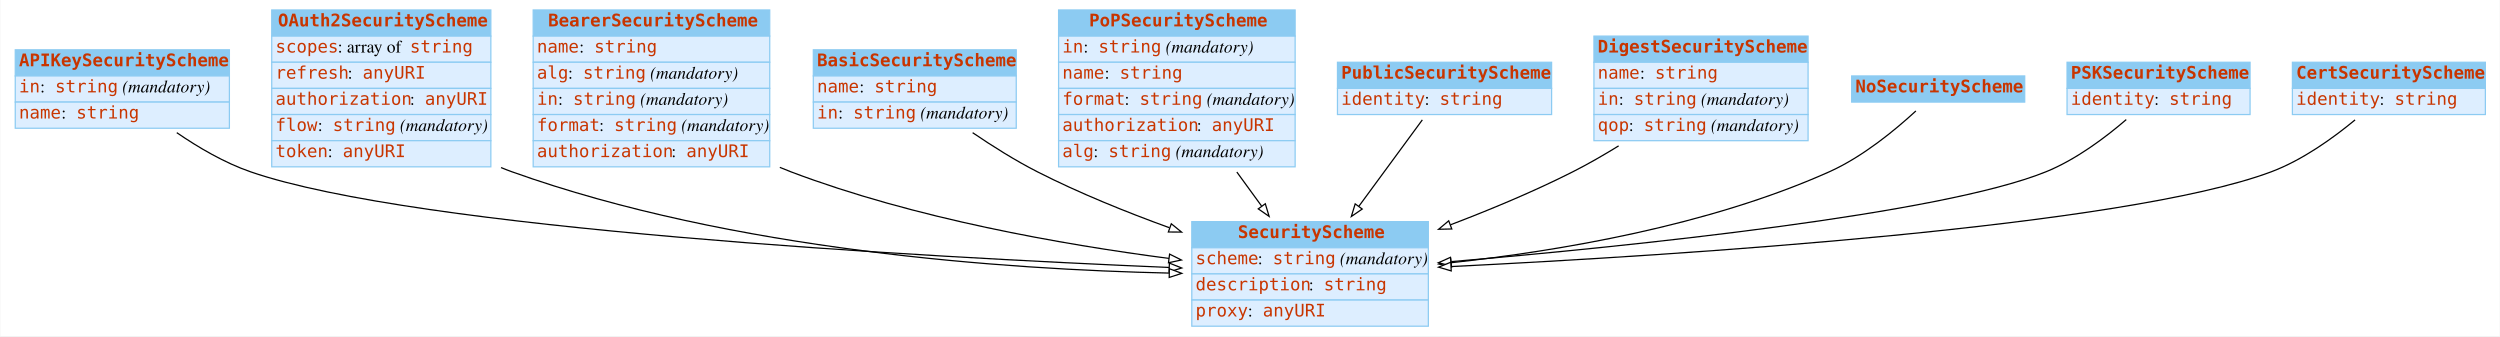
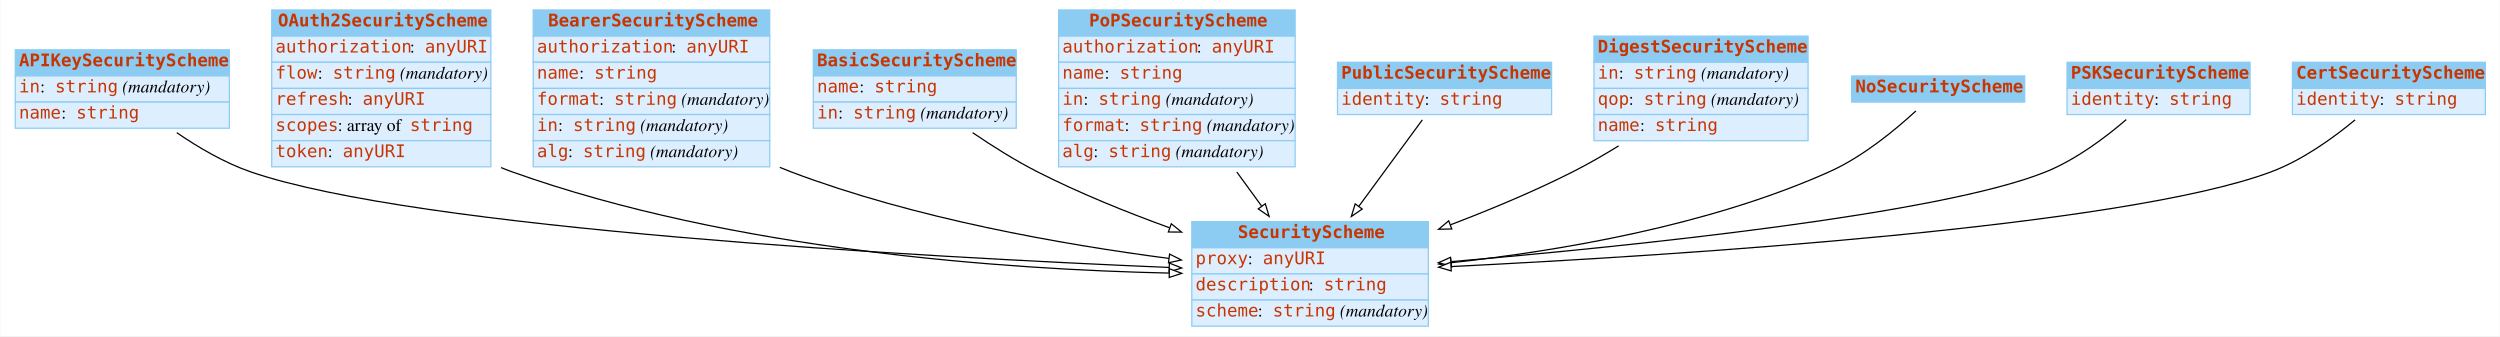
<svg xmlns="http://www.w3.org/2000/svg" width="2008pt" height="270pt" viewBox="0.00 0.00 2007.50 270.00">
  <g id="graph0" class="graph" transform="scale(1 1) rotate(0) translate(4 266)">
    <polygon fill="white" stroke="none" points="-4,4 -4,-266 2003.5,-266 2003.5,4 -4,4" />
    <g id="node1" class="node">
      <polygon fill="#8ccbf2" stroke="none" points="8,-205 8,-226 180,-226 180,-205 8,-205" />
      <polygon fill="none" stroke="#8ccbf2" points="8,-205 8,-226 180,-226 180,-205 8,-205" />
      <text text-anchor="start" x="11" y="-212.8" font-family="mono" font-weight="bold" font-size="14.00" fill="#c83500">APIKeySecurityScheme</text>
      <polygon fill="#ddeeff" stroke="none" points="8,-184 8,-205 180,-205 180,-184 8,-184" />
      <polygon fill="none" stroke="#8ccbf2" points="8,-184 8,-205 180,-205 180,-184 8,-184" />
      <text text-anchor="start" x="11" y="-191.8" font-family="mono" font-size="14.00" fill="#c83500">in</text>
      <text text-anchor="start" x="28" y="-191.8" font-family="Times,serif" font-size="14.00"> : </text>
      <text text-anchor="start" x="40" y="-191.8" font-family="mono" font-size="14.00" fill="#c83500">string</text>
      <text text-anchor="start" x="90" y="-191.8" font-family="Times,serif" font-size="14.00"> </text>
      <text text-anchor="start" x="94" y="-191.8" font-family="Times,serif" font-style="italic" font-size="14.00">(mandatory)</text>
      <polygon fill="#ddeeff" stroke="none" points="8,-163 8,-184 180,-184 180,-163 8,-163" />
      <polygon fill="none" stroke="#8ccbf2" points="8,-163 8,-184 180,-184 180,-163 8,-163" />
      <text text-anchor="start" x="11" y="-170.8" font-family="mono" font-size="14.00" fill="#c83500">name</text>
      <text text-anchor="start" x="45" y="-170.8" font-family="Times,serif" font-size="14.00"> : </text>
      <text text-anchor="start" x="57" y="-170.8" font-family="mono" font-size="14.00" fill="#c83500">string</text>
    </g>
    <g id="node3" class="node">
      <polygon fill="#8ccbf2" stroke="none" points="953,-67 953,-88 1143,-88 1143,-67 953,-67" />
      <polygon fill="none" stroke="#8ccbf2" points="953,-67 953,-88 1143,-88 1143,-67 953,-67" />
      <text text-anchor="start" x="990" y="-74.8" font-family="mono" font-weight="bold" font-size="14.00" fill="#c83500">SecurityScheme</text>
      <polygon fill="#ddeeff" stroke="none" points="953,-46 953,-67 1143,-67 1143,-46 953,-46" />
      <polygon fill="none" stroke="#8ccbf2" points="953,-46 953,-67 1143,-67 1143,-46 953,-46" />
-       <text text-anchor="start" x="956" y="-53.8" font-family="mono" font-size="14.00" fill="#c83500">scheme</text>
-       <text text-anchor="start" x="1006" y="-53.8" font-family="Times,serif" font-size="14.00"> : </text>
-       <text text-anchor="start" x="1018" y="-53.8" font-family="mono" font-size="14.00" fill="#c83500">string</text>
-       <text text-anchor="start" x="1068" y="-53.8" font-family="Times,serif" font-size="14.00"> </text>
-       <text text-anchor="start" x="1072" y="-53.8" font-family="Times,serif" font-style="italic" font-size="14.00">(mandatory)</text>
+       <text text-anchor="start" x="956" y="-53.8" font-family="mono" font-size="14.00" fill="#c83500">proxy</text>
+       <text text-anchor="start" x="998" y="-53.8" font-family="Times,serif" font-size="14.00"> : </text>
+       <text text-anchor="start" x="1010" y="-53.8" font-family="mono" font-size="14.00" fill="#c83500">anyURI</text>
      <polygon fill="#ddeeff" stroke="none" points="953,-25 953,-46 1143,-46 1143,-25 953,-25" />
      <polygon fill="none" stroke="#8ccbf2" points="953,-25 953,-46 1143,-46 1143,-25 953,-25" />
      <text text-anchor="start" x="956" y="-32.8" font-family="mono" font-size="14.00" fill="#c83500">description</text>
      <text text-anchor="start" x="1047" y="-32.8" font-family="Times,serif" font-size="14.00"> : </text>
      <text text-anchor="start" x="1059" y="-32.8" font-family="mono" font-size="14.00" fill="#c83500">string</text>
      <polygon fill="#ddeeff" stroke="none" points="953,-4 953,-25 1143,-25 1143,-4 953,-4" />
      <polygon fill="none" stroke="#8ccbf2" points="953,-4 953,-25 1143,-25 1143,-4 953,-4" />
-       <text text-anchor="start" x="956" y="-11.8" font-family="mono" font-size="14.00" fill="#c83500">proxy</text>
-       <text text-anchor="start" x="998" y="-11.8" font-family="Times,serif" font-size="14.00"> : </text>
-       <text text-anchor="start" x="1010" y="-11.8" font-family="mono" font-size="14.00" fill="#c83500">anyURI</text>
-     </g>
-     <g id="edge1" class="edge">
+       <text text-anchor="start" x="956" y="-11.8" font-family="mono" font-size="14.00" fill="#c83500">scheme</text>
+       <text text-anchor="start" x="1006" y="-11.8" font-family="Times,serif" font-size="14.00"> : </text>
+       <text text-anchor="start" x="1018" y="-11.8" font-family="mono" font-size="14.00" fill="#c83500">string</text>
+       <text text-anchor="start" x="1068" y="-11.8" font-family="Times,serif" font-size="14.00"> </text>
+       <text text-anchor="start" x="1072" y="-11.8" font-family="Times,serif" font-style="italic" font-size="14.00">(mandatory)</text>
+     </g>
+     <g id="edge6" class="edge">
      <path fill="none" stroke="black" d="M137.733,-159.45C155.207,-147.451 176.121,-135.207 197,-128 330.409,-81.949 735.308,-59.615 934.658,-51.176" />
      <polygon fill="white" stroke="black" points="935.022,-54.664 944.867,-50.749 934.729,-47.67 935.022,-54.664" />
    </g>
    <g id="node2" class="node">
      <polygon fill="#8ccbf2" stroke="none" points="214,-237 214,-258 390,-258 390,-237 214,-237" />
      <polygon fill="none" stroke="#8ccbf2" points="214,-237 214,-258 390,-258 390,-237 214,-237" />
      <text text-anchor="start" x="219" y="-244.8" font-family="mono" font-weight="bold" font-size="14.00" fill="#c83500">OAuth2SecurityScheme</text>
      <polygon fill="#ddeeff" stroke="none" points="214,-216 214,-237 390,-237 390,-216 214,-216" />
      <polygon fill="none" stroke="#8ccbf2" points="214,-216 214,-237 390,-237 390,-216 214,-216" />
-       <text text-anchor="start" x="217" y="-223.8" font-family="mono" font-size="14.00" fill="#c83500">scopes</text>
-       <text text-anchor="start" x="267" y="-223.8" font-family="Times,serif" font-size="14.00"> : array of </text>
-       <text text-anchor="start" x="325" y="-223.8" font-family="mono" font-size="14.00" fill="#c83500">string</text>
+       <text text-anchor="start" x="217" y="-223.8" font-family="mono" font-size="14.00" fill="#c83500">authorization</text>
+       <text text-anchor="start" x="325" y="-223.8" font-family="Times,serif" font-size="14.00"> : </text>
+       <text text-anchor="start" x="337" y="-223.8" font-family="mono" font-size="14.00" fill="#c83500">anyURI</text>
      <polygon fill="#ddeeff" stroke="none" points="214,-195 214,-216 390,-216 390,-195 214,-195" />
      <polygon fill="none" stroke="#8ccbf2" points="214,-195 214,-216 390,-216 390,-195 214,-195" />
-       <text text-anchor="start" x="217" y="-202.8" font-family="mono" font-size="14.00" fill="#c83500">refresh</text>
-       <text text-anchor="start" x="275" y="-202.8" font-family="Times,serif" font-size="14.00"> : </text>
-       <text text-anchor="start" x="287" y="-202.8" font-family="mono" font-size="14.00" fill="#c83500">anyURI</text>
+       <text text-anchor="start" x="217" y="-202.8" font-family="mono" font-size="14.00" fill="#c83500">flow</text>
+       <text text-anchor="start" x="251" y="-202.8" font-family="Times,serif" font-size="14.00"> : </text>
+       <text text-anchor="start" x="263" y="-202.8" font-family="mono" font-size="14.00" fill="#c83500">string</text>
+       <text text-anchor="start" x="313" y="-202.8" font-family="Times,serif" font-size="14.00"> </text>
+       <text text-anchor="start" x="317" y="-202.8" font-family="Times,serif" font-style="italic" font-size="14.00">(mandatory)</text>
      <polygon fill="#ddeeff" stroke="none" points="214,-174 214,-195 390,-195 390,-174 214,-174" />
      <polygon fill="none" stroke="#8ccbf2" points="214,-174 214,-195 390,-195 390,-174 214,-174" />
-       <text text-anchor="start" x="217" y="-181.8" font-family="mono" font-size="14.00" fill="#c83500">authorization</text>
-       <text text-anchor="start" x="325" y="-181.8" font-family="Times,serif" font-size="14.00"> : </text>
-       <text text-anchor="start" x="337" y="-181.8" font-family="mono" font-size="14.00" fill="#c83500">anyURI</text>
+       <text text-anchor="start" x="217" y="-181.8" font-family="mono" font-size="14.00" fill="#c83500">refresh</text>
+       <text text-anchor="start" x="275" y="-181.8" font-family="Times,serif" font-size="14.00"> : </text>
+       <text text-anchor="start" x="287" y="-181.8" font-family="mono" font-size="14.00" fill="#c83500">anyURI</text>
      <polygon fill="#ddeeff" stroke="none" points="214,-153 214,-174 390,-174 390,-153 214,-153" />
      <polygon fill="none" stroke="#8ccbf2" points="214,-153 214,-174 390,-174 390,-153 214,-153" />
-       <text text-anchor="start" x="217" y="-160.8" font-family="mono" font-size="14.00" fill="#c83500">flow</text>
-       <text text-anchor="start" x="251" y="-160.8" font-family="Times,serif" font-size="14.00"> : </text>
-       <text text-anchor="start" x="263" y="-160.8" font-family="mono" font-size="14.00" fill="#c83500">string</text>
-       <text text-anchor="start" x="313" y="-160.8" font-family="Times,serif" font-size="14.00"> </text>
-       <text text-anchor="start" x="317" y="-160.8" font-family="Times,serif" font-style="italic" font-size="14.00">(mandatory)</text>
+       <text text-anchor="start" x="217" y="-160.8" font-family="mono" font-size="14.00" fill="#c83500">scopes</text>
+       <text text-anchor="start" x="267" y="-160.8" font-family="Times,serif" font-size="14.00"> : array of </text>
+       <text text-anchor="start" x="325" y="-160.8" font-family="mono" font-size="14.00" fill="#c83500">string</text>
      <polygon fill="#ddeeff" stroke="none" points="214,-132 214,-153 390,-153 390,-132 214,-132" />
      <polygon fill="none" stroke="#8ccbf2" points="214,-132 214,-153 390,-153 390,-132 214,-132" />
      <text text-anchor="start" x="217" y="-139.8" font-family="mono" font-size="14.00" fill="#c83500">token</text>
      <text text-anchor="start" x="259" y="-139.8" font-family="Times,serif" font-size="14.00"> : </text>
      <text text-anchor="start" x="271" y="-139.8" font-family="mono" font-size="14.00" fill="#c83500">anyURI</text>
    </g>
-     <g id="edge8" class="edge">
+     <g id="edge1" class="edge">
      <path fill="none" stroke="black" d="M398.179,-131.418C401.117,-130.195 404.06,-129.051 407,-128 584.053,-64.686 804.082,-49.558 934.887,-46.659" />
      <polygon fill="white" stroke="black" points="934.999,-50.157 944.926,-46.456 934.858,-43.159 934.999,-50.157" />
    </g>
    <g id="node4" class="node">
      <polygon fill="#8ccbf2" stroke="none" points="424,-237 424,-258 614,-258 614,-237 424,-237" />
      <polygon fill="none" stroke="#8ccbf2" points="424,-237 424,-258 614,-258 614,-237 424,-237" />
      <text text-anchor="start" x="436" y="-244.8" font-family="mono" font-weight="bold" font-size="14.00" fill="#c83500">BearerSecurityScheme</text>
      <polygon fill="#ddeeff" stroke="none" points="424,-216 424,-237 614,-237 614,-216 424,-216" />
      <polygon fill="none" stroke="#8ccbf2" points="424,-216 424,-237 614,-237 614,-216 424,-216" />
-       <text text-anchor="start" x="427" y="-223.8" font-family="mono" font-size="14.00" fill="#c83500">name</text>
-       <text text-anchor="start" x="461" y="-223.8" font-family="Times,serif" font-size="14.00"> : </text>
-       <text text-anchor="start" x="473" y="-223.8" font-family="mono" font-size="14.00" fill="#c83500">string</text>
+       <text text-anchor="start" x="427" y="-223.8" font-family="mono" font-size="14.00" fill="#c83500">authorization</text>
+       <text text-anchor="start" x="535" y="-223.8" font-family="Times,serif" font-size="14.00"> : </text>
+       <text text-anchor="start" x="547" y="-223.8" font-family="mono" font-size="14.00" fill="#c83500">anyURI</text>
      <polygon fill="#ddeeff" stroke="none" points="424,-195 424,-216 614,-216 614,-195 424,-195" />
      <polygon fill="none" stroke="#8ccbf2" points="424,-195 424,-216 614,-216 614,-195 424,-195" />
-       <text text-anchor="start" x="427" y="-202.8" font-family="mono" font-size="14.00" fill="#c83500">alg</text>
-       <text text-anchor="start" x="452" y="-202.8" font-family="Times,serif" font-size="14.00"> : </text>
-       <text text-anchor="start" x="464" y="-202.8" font-family="mono" font-size="14.00" fill="#c83500">string</text>
-       <text text-anchor="start" x="514" y="-202.8" font-family="Times,serif" font-size="14.00"> </text>
-       <text text-anchor="start" x="518" y="-202.8" font-family="Times,serif" font-style="italic" font-size="14.00">(mandatory)</text>
+       <text text-anchor="start" x="427" y="-202.8" font-family="mono" font-size="14.00" fill="#c83500">name</text>
+       <text text-anchor="start" x="461" y="-202.8" font-family="Times,serif" font-size="14.00"> : </text>
+       <text text-anchor="start" x="473" y="-202.8" font-family="mono" font-size="14.00" fill="#c83500">string</text>
      <polygon fill="#ddeeff" stroke="none" points="424,-174 424,-195 614,-195 614,-174 424,-174" />
      <polygon fill="none" stroke="#8ccbf2" points="424,-174 424,-195 614,-195 614,-174 424,-174" />
-       <text text-anchor="start" x="427" y="-181.8" font-family="mono" font-size="14.00" fill="#c83500">in</text>
-       <text text-anchor="start" x="444" y="-181.8" font-family="Times,serif" font-size="14.00"> : </text>
-       <text text-anchor="start" x="456" y="-181.8" font-family="mono" font-size="14.00" fill="#c83500">string</text>
-       <text text-anchor="start" x="506" y="-181.8" font-family="Times,serif" font-size="14.00"> </text>
-       <text text-anchor="start" x="510" y="-181.8" font-family="Times,serif" font-style="italic" font-size="14.00">(mandatory)</text>
+       <text text-anchor="start" x="427" y="-181.8" font-family="mono" font-size="14.00" fill="#c83500">format</text>
+       <text text-anchor="start" x="477" y="-181.8" font-family="Times,serif" font-size="14.00"> : </text>
+       <text text-anchor="start" x="489" y="-181.8" font-family="mono" font-size="14.00" fill="#c83500">string</text>
+       <text text-anchor="start" x="539" y="-181.8" font-family="Times,serif" font-size="14.00"> </text>
+       <text text-anchor="start" x="543" y="-181.8" font-family="Times,serif" font-style="italic" font-size="14.00">(mandatory)</text>
      <polygon fill="#ddeeff" stroke="none" points="424,-153 424,-174 614,-174 614,-153 424,-153" />
      <polygon fill="none" stroke="#8ccbf2" points="424,-153 424,-174 614,-174 614,-153 424,-153" />
-       <text text-anchor="start" x="427" y="-160.8" font-family="mono" font-size="14.00" fill="#c83500">format</text>
-       <text text-anchor="start" x="477" y="-160.8" font-family="Times,serif" font-size="14.00"> : </text>
-       <text text-anchor="start" x="489" y="-160.8" font-family="mono" font-size="14.00" fill="#c83500">string</text>
-       <text text-anchor="start" x="539" y="-160.8" font-family="Times,serif" font-size="14.00"> </text>
-       <text text-anchor="start" x="543" y="-160.8" font-family="Times,serif" font-style="italic" font-size="14.00">(mandatory)</text>
+       <text text-anchor="start" x="427" y="-160.8" font-family="mono" font-size="14.00" fill="#c83500">in</text>
+       <text text-anchor="start" x="444" y="-160.8" font-family="Times,serif" font-size="14.00"> : </text>
+       <text text-anchor="start" x="456" y="-160.8" font-family="mono" font-size="14.00" fill="#c83500">string</text>
+       <text text-anchor="start" x="506" y="-160.8" font-family="Times,serif" font-size="14.00"> </text>
+       <text text-anchor="start" x="510" y="-160.8" font-family="Times,serif" font-style="italic" font-size="14.00">(mandatory)</text>
      <polygon fill="#ddeeff" stroke="none" points="424,-132 424,-153 614,-153 614,-132 424,-132" />
      <polygon fill="none" stroke="#8ccbf2" points="424,-132 424,-153 614,-153 614,-132 424,-132" />
-       <text text-anchor="start" x="427" y="-139.8" font-family="mono" font-size="14.00" fill="#c83500">authorization</text>
-       <text text-anchor="start" x="535" y="-139.8" font-family="Times,serif" font-size="14.00"> : </text>
-       <text text-anchor="start" x="547" y="-139.8" font-family="mono" font-size="14.00" fill="#c83500">anyURI</text>
-     </g>
-     <g id="edge9" class="edge">
+       <text text-anchor="start" x="427" y="-139.8" font-family="mono" font-size="14.00" fill="#c83500">alg</text>
+       <text text-anchor="start" x="452" y="-139.8" font-family="Times,serif" font-size="14.00"> : </text>
+       <text text-anchor="start" x="464" y="-139.8" font-family="mono" font-size="14.00" fill="#c83500">string</text>
+       <text text-anchor="start" x="514" y="-139.8" font-family="Times,serif" font-size="14.00"> </text>
+       <text text-anchor="start" x="518" y="-139.8" font-family="Times,serif" font-style="italic" font-size="14.00">(mandatory)</text>
+     </g>
+     <g id="edge4" class="edge">
      <path fill="none" stroke="black" d="M622.111,-131.572C625.079,-130.314 628.045,-129.12 631,-128 730.01,-90.486 849.116,-69.573 934.64,-58.44" />
      <polygon fill="white" stroke="black" points="935.161,-61.902 944.637,-57.163 934.275,-54.959 935.161,-61.902" />
    </g>
    <g id="node5" class="node">
      <polygon fill="#8ccbf2" stroke="none" points="649,-205 649,-226 812,-226 812,-205 649,-205" />
      <polygon fill="none" stroke="#8ccbf2" points="649,-205 649,-226 812,-226 812,-205 649,-205" />
      <text text-anchor="start" x="652" y="-212.8" font-family="mono" font-weight="bold" font-size="14.00" fill="#c83500">BasicSecurityScheme</text>
      <polygon fill="#ddeeff" stroke="none" points="649,-184 649,-205 812,-205 812,-184 649,-184" />
      <polygon fill="none" stroke="#8ccbf2" points="649,-184 649,-205 812,-205 812,-184 649,-184" />
      <text text-anchor="start" x="652" y="-191.8" font-family="mono" font-size="14.00" fill="#c83500">name</text>
      <text text-anchor="start" x="686" y="-191.8" font-family="Times,serif" font-size="14.00"> : </text>
      <text text-anchor="start" x="698" y="-191.8" font-family="mono" font-size="14.00" fill="#c83500">string</text>
      <polygon fill="#ddeeff" stroke="none" points="649,-163 649,-184 812,-184 812,-163 649,-163" />
      <polygon fill="none" stroke="#8ccbf2" points="649,-163 649,-184 812,-184 812,-163 649,-163" />
      <text text-anchor="start" x="652" y="-170.8" font-family="mono" font-size="14.00" fill="#c83500">in</text>
      <text text-anchor="start" x="669" y="-170.8" font-family="Times,serif" font-size="14.00"> : </text>
      <text text-anchor="start" x="681" y="-170.8" font-family="mono" font-size="14.00" fill="#c83500">string</text>
      <text text-anchor="start" x="731" y="-170.8" font-family="Times,serif" font-size="14.00"> </text>
      <text text-anchor="start" x="735" y="-170.8" font-family="Times,serif" font-style="italic" font-size="14.00">(mandatory)</text>
    </g>
-     <g id="edge2" class="edge">
+     <g id="edge9" class="edge">
      <path fill="none" stroke="black" d="M776.969,-159.431C792.99,-148.532 811.33,-137.001 829,-128 862.43,-110.971 900.312,-95.668 935.056,-83.069" />
      <polygon fill="white" stroke="black" points="936.535,-86.257 944.767,-79.588 934.172,-79.668 936.535,-86.257" />
    </g>
    <g id="node6" class="node">
      <polygon fill="#8ccbf2" stroke="none" points="846,-237 846,-258 1036,-258 1036,-237 846,-237" />
      <polygon fill="none" stroke="#8ccbf2" points="846,-237 846,-258 1036,-258 1036,-237 846,-237" />
      <text text-anchor="start" x="870.5" y="-244.8" font-family="mono" font-weight="bold" font-size="14.00" fill="#c83500">PoPSecurityScheme</text>
      <polygon fill="#ddeeff" stroke="none" points="846,-216 846,-237 1036,-237 1036,-216 846,-216" />
      <polygon fill="none" stroke="#8ccbf2" points="846,-216 846,-237 1036,-237 1036,-216 846,-216" />
-       <text text-anchor="start" x="849" y="-223.8" font-family="mono" font-size="14.00" fill="#c83500">in</text>
-       <text text-anchor="start" x="866" y="-223.8" font-family="Times,serif" font-size="14.00"> : </text>
-       <text text-anchor="start" x="878" y="-223.8" font-family="mono" font-size="14.00" fill="#c83500">string</text>
-       <text text-anchor="start" x="928" y="-223.8" font-family="Times,serif" font-size="14.00"> </text>
-       <text text-anchor="start" x="932" y="-223.8" font-family="Times,serif" font-style="italic" font-size="14.00">(mandatory)</text>
+       <text text-anchor="start" x="849" y="-223.8" font-family="mono" font-size="14.00" fill="#c83500">authorization</text>
+       <text text-anchor="start" x="957" y="-223.8" font-family="Times,serif" font-size="14.00"> : </text>
+       <text text-anchor="start" x="969" y="-223.8" font-family="mono" font-size="14.00" fill="#c83500">anyURI</text>
      <polygon fill="#ddeeff" stroke="none" points="846,-195 846,-216 1036,-216 1036,-195 846,-195" />
      <polygon fill="none" stroke="#8ccbf2" points="846,-195 846,-216 1036,-216 1036,-195 846,-195" />
      <text text-anchor="start" x="849" y="-202.8" font-family="mono" font-size="14.00" fill="#c83500">name</text>
      <text text-anchor="start" x="883" y="-202.8" font-family="Times,serif" font-size="14.00"> : </text>
      <text text-anchor="start" x="895" y="-202.8" font-family="mono" font-size="14.00" fill="#c83500">string</text>
      <polygon fill="#ddeeff" stroke="none" points="846,-174 846,-195 1036,-195 1036,-174 846,-174" />
      <polygon fill="none" stroke="#8ccbf2" points="846,-174 846,-195 1036,-195 1036,-174 846,-174" />
-       <text text-anchor="start" x="849" y="-181.8" font-family="mono" font-size="14.00" fill="#c83500">format</text>
-       <text text-anchor="start" x="899" y="-181.8" font-family="Times,serif" font-size="14.00"> : </text>
-       <text text-anchor="start" x="911" y="-181.8" font-family="mono" font-size="14.00" fill="#c83500">string</text>
-       <text text-anchor="start" x="961" y="-181.8" font-family="Times,serif" font-size="14.00"> </text>
-       <text text-anchor="start" x="965" y="-181.8" font-family="Times,serif" font-style="italic" font-size="14.00">(mandatory)</text>
+       <text text-anchor="start" x="849" y="-181.8" font-family="mono" font-size="14.00" fill="#c83500">in</text>
+       <text text-anchor="start" x="866" y="-181.8" font-family="Times,serif" font-size="14.00"> : </text>
+       <text text-anchor="start" x="878" y="-181.8" font-family="mono" font-size="14.00" fill="#c83500">string</text>
+       <text text-anchor="start" x="928" y="-181.8" font-family="Times,serif" font-size="14.00"> </text>
+       <text text-anchor="start" x="932" y="-181.8" font-family="Times,serif" font-style="italic" font-size="14.00">(mandatory)</text>
      <polygon fill="#ddeeff" stroke="none" points="846,-153 846,-174 1036,-174 1036,-153 846,-153" />
      <polygon fill="none" stroke="#8ccbf2" points="846,-153 846,-174 1036,-174 1036,-153 846,-153" />
-       <text text-anchor="start" x="849" y="-160.8" font-family="mono" font-size="14.00" fill="#c83500">authorization</text>
-       <text text-anchor="start" x="957" y="-160.8" font-family="Times,serif" font-size="14.00"> : </text>
-       <text text-anchor="start" x="969" y="-160.8" font-family="mono" font-size="14.00" fill="#c83500">anyURI</text>
+       <text text-anchor="start" x="849" y="-160.8" font-family="mono" font-size="14.00" fill="#c83500">format</text>
+       <text text-anchor="start" x="899" y="-160.8" font-family="Times,serif" font-size="14.00"> : </text>
+       <text text-anchor="start" x="911" y="-160.8" font-family="mono" font-size="14.00" fill="#c83500">string</text>
+       <text text-anchor="start" x="961" y="-160.8" font-family="Times,serif" font-size="14.00"> </text>
+       <text text-anchor="start" x="965" y="-160.8" font-family="Times,serif" font-style="italic" font-size="14.00">(mandatory)</text>
      <polygon fill="#ddeeff" stroke="none" points="846,-132 846,-153 1036,-153 1036,-132 846,-132" />
      <polygon fill="none" stroke="#8ccbf2" points="846,-132 846,-153 1036,-153 1036,-132 846,-132" />
      <text text-anchor="start" x="849" y="-139.8" font-family="mono" font-size="14.00" fill="#c83500">alg</text>
      <text text-anchor="start" x="874" y="-139.8" font-family="Times,serif" font-size="14.00"> : </text>
      <text text-anchor="start" x="886" y="-139.8" font-family="mono" font-size="14.00" fill="#c83500">string</text>
      <text text-anchor="start" x="936" y="-139.8" font-family="Times,serif" font-size="14.00"> </text>
      <text text-anchor="start" x="940" y="-139.8" font-family="Times,serif" font-style="italic" font-size="14.00">(mandatory)</text>
    </g>
-     <g id="edge4" class="edge">
+     <g id="edge2" class="edge">
      <path fill="none" stroke="black" d="M989.179,-127.811C995.82,-118.686 1002.57,-109.41 1009.02,-100.552" />
      <polygon fill="white" stroke="black" points="1012.04,-102.35 1015.1,-92.206 1006.38,-98.231 1012.04,-102.35" />
    </g>
    <g id="node7" class="node">
      <polygon fill="#8ccbf2" stroke="none" points="1070,-195 1070,-216 1242,-216 1242,-195 1070,-195" />
      <polygon fill="none" stroke="#8ccbf2" points="1070,-195 1070,-216 1242,-216 1242,-195 1070,-195" />
      <text text-anchor="start" x="1073" y="-202.8" font-family="mono" font-weight="bold" font-size="14.00" fill="#c83500">PublicSecurityScheme</text>
      <polygon fill="#ddeeff" stroke="none" points="1070,-174 1070,-195 1242,-195 1242,-174 1070,-174" />
      <polygon fill="none" stroke="#8ccbf2" points="1070,-174 1070,-195 1242,-195 1242,-174 1070,-174" />
      <text text-anchor="start" x="1073" y="-181.8" font-family="mono" font-size="14.00" fill="#c83500">identity</text>
      <text text-anchor="start" x="1140" y="-181.8" font-family="Times,serif" font-size="14.00"> : </text>
      <text text-anchor="start" x="1152" y="-181.8" font-family="mono" font-size="14.00" fill="#c83500">string</text>
    </g>
    <g id="edge10" class="edge">
      <path fill="none" stroke="black" d="M1138.17,-169.726C1124.34,-150.906 1104.66,-124.116 1087.21,-100.366" />
      <polygon fill="white" stroke="black" points="1089.88,-98.097 1081.14,-92.11 1084.24,-102.241 1089.88,-98.097" />
    </g>
    <g id="node8" class="node">
      <polygon fill="#8ccbf2" stroke="none" points="1276,-216 1276,-237 1448,-237 1448,-216 1276,-216" />
      <polygon fill="none" stroke="#8ccbf2" points="1276,-216 1276,-237 1448,-237 1448,-216 1276,-216" />
      <text text-anchor="start" x="1279" y="-223.8" font-family="mono" font-weight="bold" font-size="14.00" fill="#c83500">DigestSecurityScheme</text>
      <polygon fill="#ddeeff" stroke="none" points="1276,-195 1276,-216 1448,-216 1448,-195 1276,-195" />
      <polygon fill="none" stroke="#8ccbf2" points="1276,-195 1276,-216 1448,-216 1448,-195 1276,-195" />
-       <text text-anchor="start" x="1279" y="-202.8" font-family="mono" font-size="14.00" fill="#c83500">name</text>
-       <text text-anchor="start" x="1313" y="-202.8" font-family="Times,serif" font-size="14.00"> : </text>
-       <text text-anchor="start" x="1325" y="-202.8" font-family="mono" font-size="14.00" fill="#c83500">string</text>
+       <text text-anchor="start" x="1279" y="-202.8" font-family="mono" font-size="14.00" fill="#c83500">in</text>
+       <text text-anchor="start" x="1296" y="-202.8" font-family="Times,serif" font-size="14.00"> : </text>
+       <text text-anchor="start" x="1308" y="-202.8" font-family="mono" font-size="14.00" fill="#c83500">string</text>
+       <text text-anchor="start" x="1358" y="-202.8" font-family="Times,serif" font-size="14.00"> </text>
+       <text text-anchor="start" x="1362" y="-202.8" font-family="Times,serif" font-style="italic" font-size="14.00">(mandatory)</text>
      <polygon fill="#ddeeff" stroke="none" points="1276,-174 1276,-195 1448,-195 1448,-174 1276,-174" />
      <polygon fill="none" stroke="#8ccbf2" points="1276,-174 1276,-195 1448,-195 1448,-174 1276,-174" />
-       <text text-anchor="start" x="1279" y="-181.8" font-family="mono" font-size="14.00" fill="#c83500">in</text>
-       <text text-anchor="start" x="1296" y="-181.8" font-family="Times,serif" font-size="14.00"> : </text>
-       <text text-anchor="start" x="1308" y="-181.8" font-family="mono" font-size="14.00" fill="#c83500">string</text>
-       <text text-anchor="start" x="1358" y="-181.8" font-family="Times,serif" font-size="14.00"> </text>
-       <text text-anchor="start" x="1362" y="-181.8" font-family="Times,serif" font-style="italic" font-size="14.00">(mandatory)</text>
+       <text text-anchor="start" x="1279" y="-181.8" font-family="mono" font-size="14.00" fill="#c83500">qop</text>
+       <text text-anchor="start" x="1304" y="-181.8" font-family="Times,serif" font-size="14.00"> : </text>
+       <text text-anchor="start" x="1316" y="-181.8" font-family="mono" font-size="14.00" fill="#c83500">string</text>
+       <text text-anchor="start" x="1366" y="-181.8" font-family="Times,serif" font-size="14.00"> </text>
+       <text text-anchor="start" x="1370" y="-181.8" font-family="Times,serif" font-style="italic" font-size="14.00">(mandatory)</text>
      <polygon fill="#ddeeff" stroke="none" points="1276,-153 1276,-174 1448,-174 1448,-153 1276,-153" />
      <polygon fill="none" stroke="#8ccbf2" points="1276,-153 1276,-174 1448,-174 1448,-153 1276,-153" />
-       <text text-anchor="start" x="1279" y="-160.8" font-family="mono" font-size="14.00" fill="#c83500">qop</text>
-       <text text-anchor="start" x="1304" y="-160.8" font-family="Times,serif" font-size="14.00"> : </text>
-       <text text-anchor="start" x="1316" y="-160.8" font-family="mono" font-size="14.00" fill="#c83500">string</text>
-       <text text-anchor="start" x="1366" y="-160.8" font-family="Times,serif" font-size="14.00"> </text>
-       <text text-anchor="start" x="1370" y="-160.8" font-family="Times,serif" font-style="italic" font-size="14.00">(mandatory)</text>
-     </g>
-     <g id="edge3" class="edge">
+       <text text-anchor="start" x="1279" y="-160.8" font-family="mono" font-size="14.00" fill="#c83500">name</text>
+       <text text-anchor="start" x="1313" y="-160.8" font-family="Times,serif" font-size="14.00"> : </text>
+       <text text-anchor="start" x="1325" y="-160.8" font-family="mono" font-size="14.00" fill="#c83500">string</text>
+     </g>
+     <g id="edge8" class="edge">
      <path fill="none" stroke="black" d="M1295.84,-148.836C1283.83,-141.438 1271.22,-134.182 1259,-128 1227.93,-112.286 1193.04,-97.734 1160.72,-85.425" />
      <polygon fill="white" stroke="black" points="1161.82,-82.1 1151.23,-81.847 1159.35,-88.65 1161.82,-82.1" />
    </g>
    <g id="node9" class="node">
      <polygon fill="#8ccbf2" stroke="none" points="1483,-184 1483,-205 1622,-205 1622,-184 1483,-184" />
      <polygon fill="none" stroke="#8ccbf2" points="1483,-184 1483,-205 1622,-205 1622,-184 1483,-184" />
      <text text-anchor="start" x="1486" y="-191.8" font-family="mono" font-weight="bold" font-size="14.00" fill="#c83500">NoSecurityScheme</text>
    </g>
-     <g id="edge6" class="edge">
+     <g id="edge7" class="edge">
      <path fill="none" stroke="black" d="M1534.59,-176.887C1518.06,-161.659 1491.83,-139.994 1465,-128 1367.86,-84.569 1247.75,-64.364 1161.42,-55" />
      <polygon fill="white" stroke="black" points="1161.64,-51.504 1151.33,-53.938 1160.91,-58.466 1161.64,-51.504" />
    </g>
    <g id="node10" class="node">
      <polygon fill="#8ccbf2" stroke="none" points="1656,-195 1656,-216 1803,-216 1803,-195 1656,-195" />
      <polygon fill="none" stroke="#8ccbf2" points="1656,-195 1656,-216 1803,-216 1803,-195 1656,-195" />
      <text text-anchor="start" x="1659" y="-202.8" font-family="mono" font-weight="bold" font-size="14.00" fill="#c83500">PSKSecurityScheme</text>
      <polygon fill="#ddeeff" stroke="none" points="1656,-174 1656,-195 1803,-195 1803,-174 1656,-174" />
      <polygon fill="none" stroke="#8ccbf2" points="1656,-174 1656,-195 1803,-195 1803,-174 1656,-174" />
      <text text-anchor="start" x="1659" y="-181.8" font-family="mono" font-size="14.00" fill="#c83500">identity</text>
      <text text-anchor="start" x="1726" y="-181.8" font-family="Times,serif" font-size="14.00"> : </text>
      <text text-anchor="start" x="1738" y="-181.8" font-family="mono" font-size="14.00" fill="#c83500">string</text>
    </g>
    <g id="edge5" class="edge">
      <path fill="none" stroke="black" d="M1703.56,-169.954C1686.6,-155.365 1663.07,-137.738 1639,-128 1554.74,-93.907 1308.16,-68.485 1161.48,-55.872" />
      <polygon fill="white" stroke="black" points="1161.36,-52.349 1151.1,-54.986 1160.76,-59.323 1161.36,-52.349" />
    </g>
    <g id="node11" class="node">
      <polygon fill="#8ccbf2" stroke="none" points="1837,-195 1837,-216 1992,-216 1992,-195 1837,-195" />
      <polygon fill="none" stroke="#8ccbf2" points="1837,-195 1837,-216 1992,-216 1992,-195 1837,-195" />
      <text text-anchor="start" x="1840" y="-202.8" font-family="mono" font-weight="bold" font-size="14.00" fill="#c83500">CertSecurityScheme</text>
      <polygon fill="#ddeeff" stroke="none" points="1837,-174 1837,-195 1992,-195 1992,-174 1837,-174" />
      <polygon fill="none" stroke="#8ccbf2" points="1837,-174 1837,-195 1992,-195 1992,-174 1837,-174" />
      <text text-anchor="start" x="1840" y="-181.8" font-family="mono" font-size="14.00" fill="#c83500">identity</text>
      <text text-anchor="start" x="1907" y="-181.8" font-family="Times,serif" font-size="14.00"> : </text>
      <text text-anchor="start" x="1919" y="-181.8" font-family="mono" font-size="14.00" fill="#c83500">string</text>
    </g>
-     <g id="edge7" class="edge">
+     <g id="edge3" class="edge">
      <path fill="none" stroke="black" d="M1887.35,-169.704C1869.6,-155.015 1845.02,-137.371 1820,-128 1702.2,-83.88 1345.65,-61.033 1161.22,-51.895" />
      <polygon fill="white" stroke="black" points="1161.37,-48.399 1151.22,-51.405 1161.03,-55.39 1161.37,-48.399" />
    </g>
  </g>
</svg>
